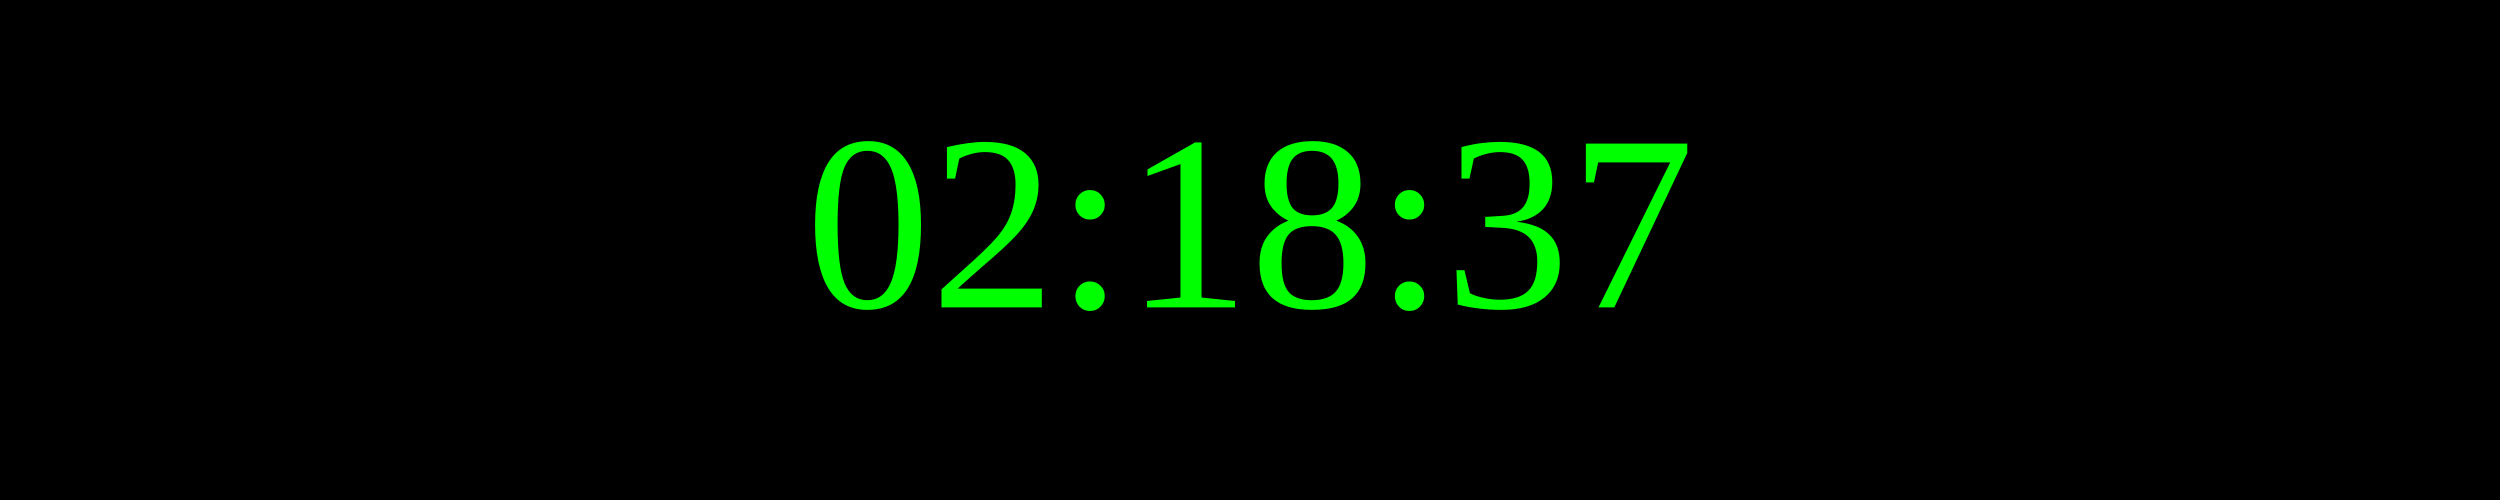
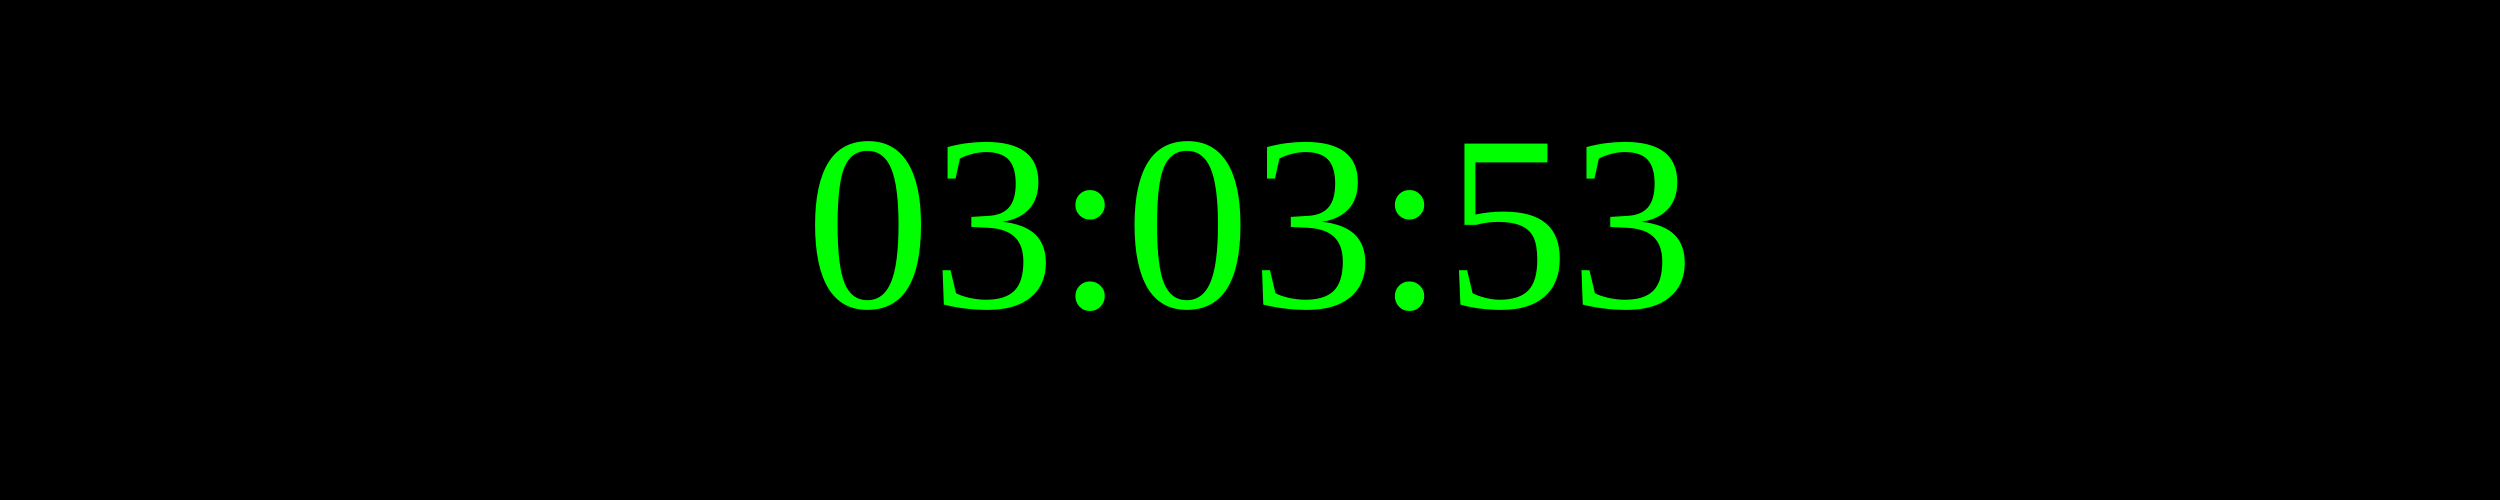
<svg xmlns="http://www.w3.org/2000/svg" width="250" height="50">
  <rect width="100%" height="100%" fill="black" />
  <text x="50%" y="50%" font-size="25" fill="lime" text-anchor="middle" dominant-baseline="middle">
- 02:18:37
+ 03:03:53
</text>
</svg>
